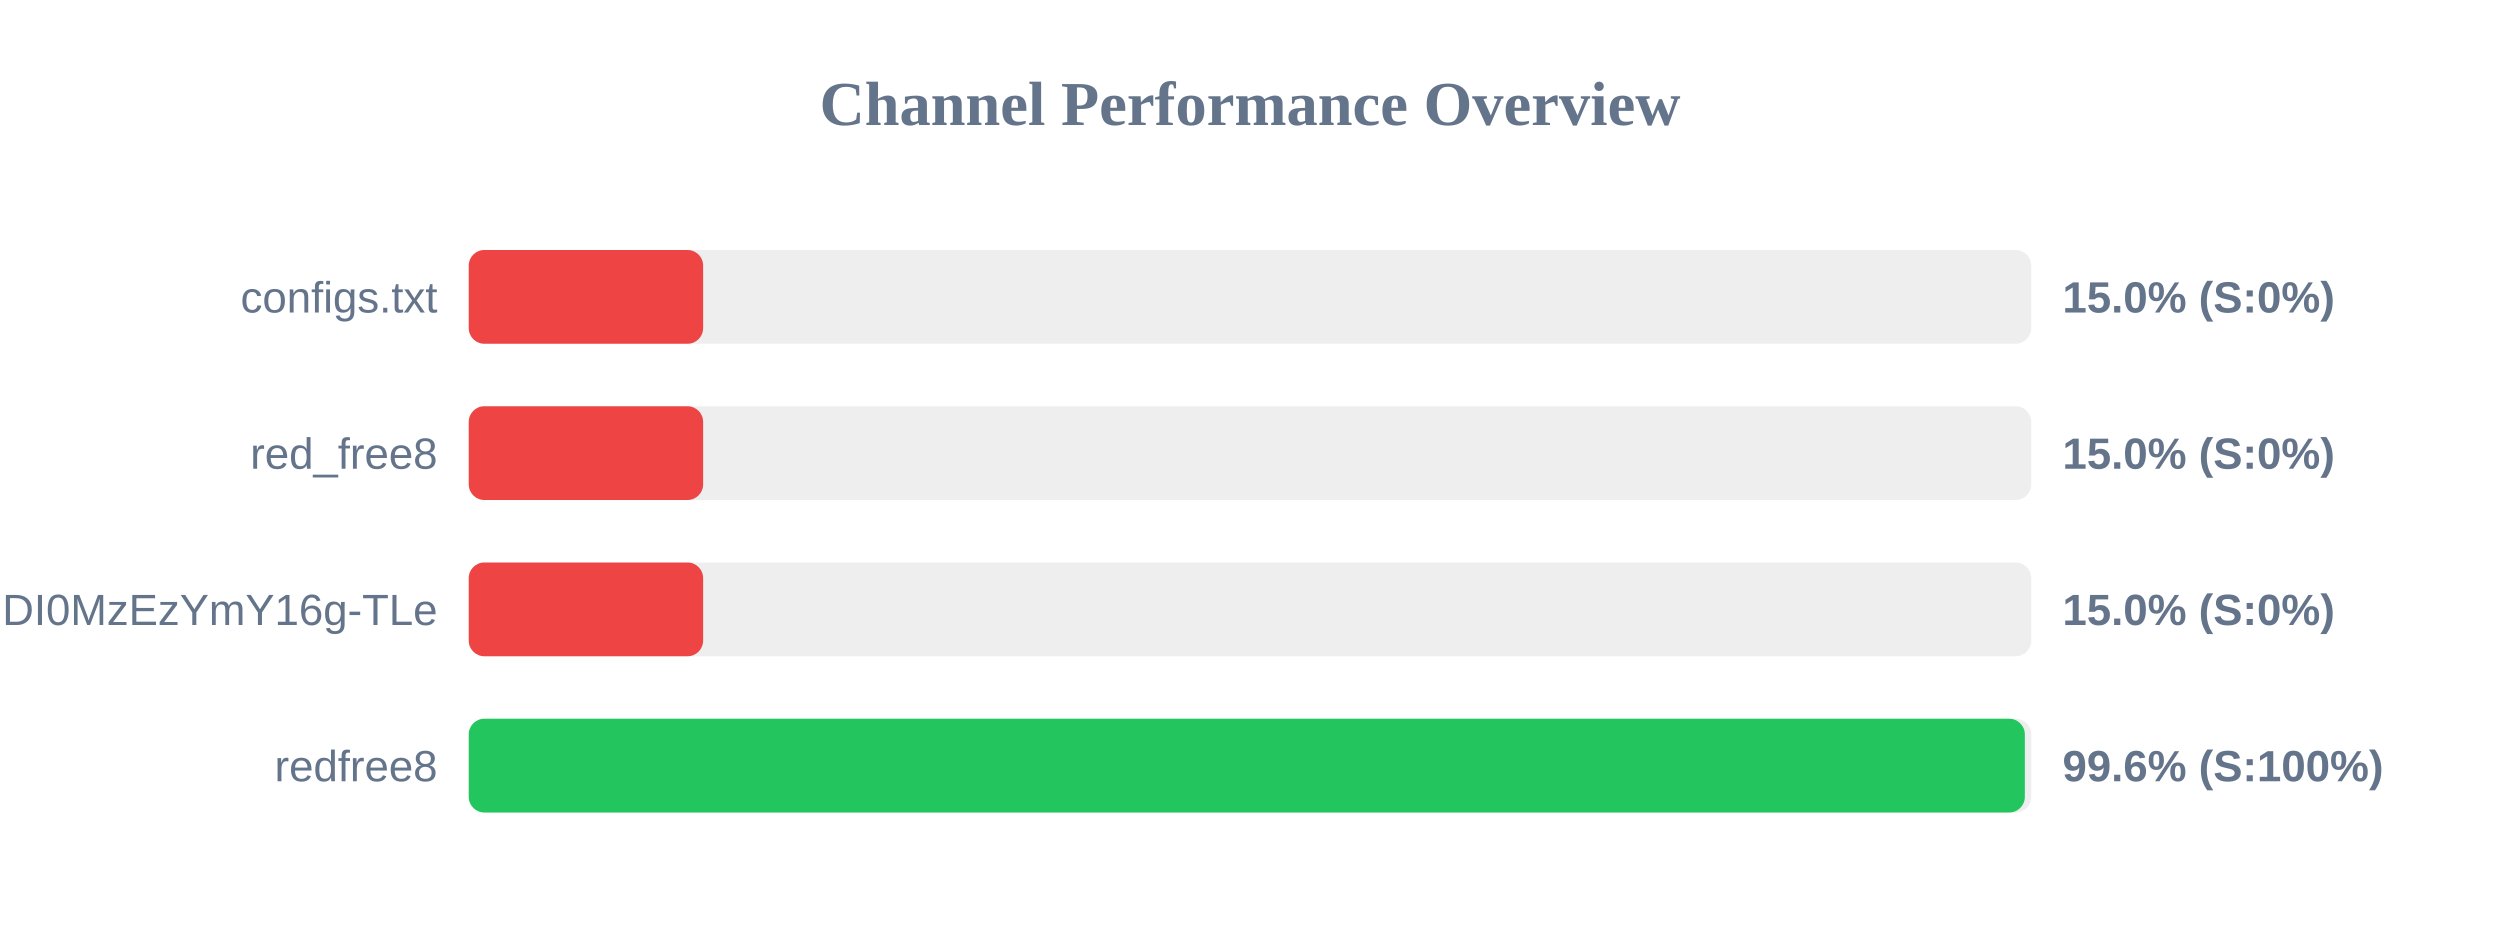
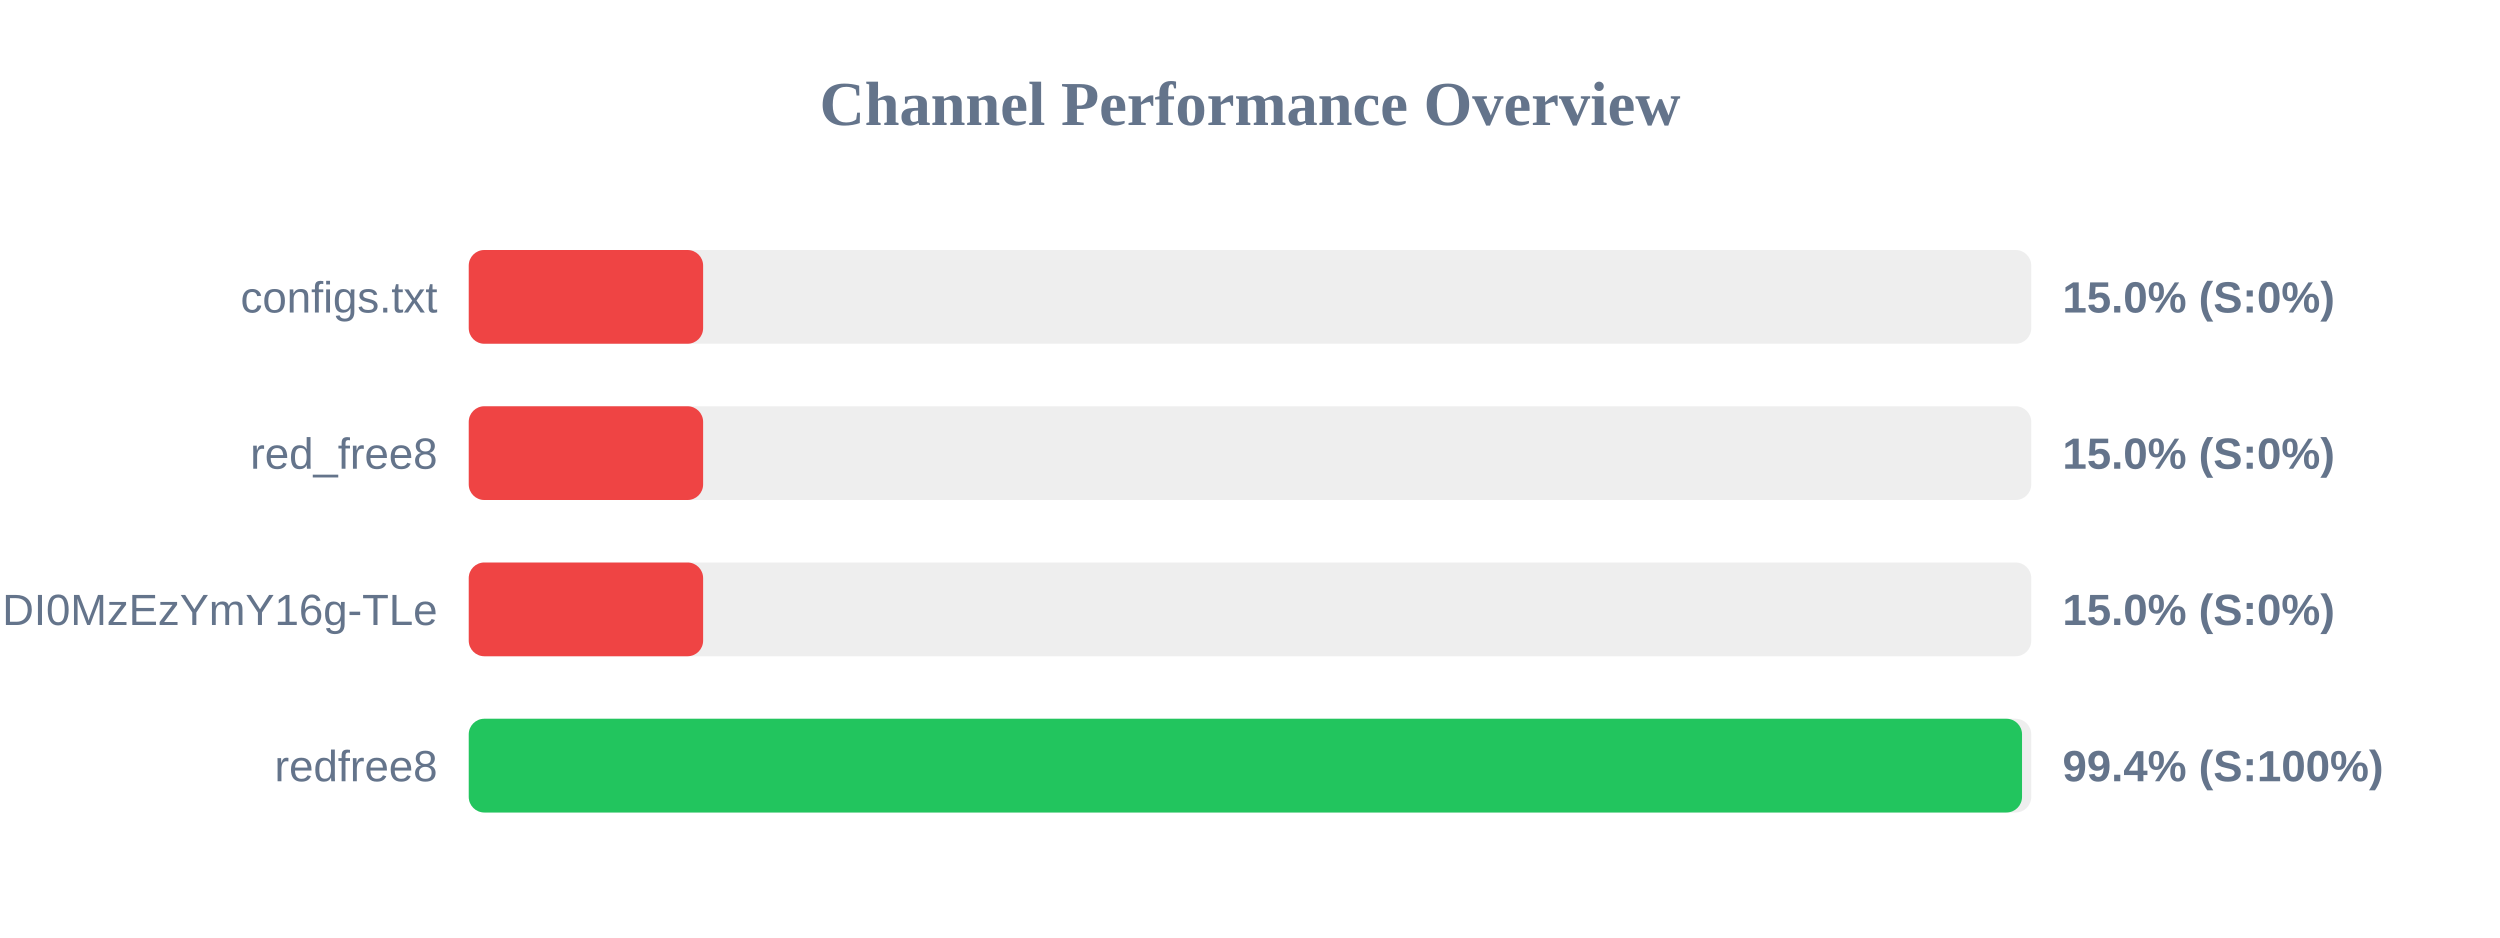
<svg xmlns="http://www.w3.org/2000/svg" width="800" height="300" version="1.1">
  <style>
        .row { font: 14px Arial; fill: #64748b; }
        .score { font: bold 14px Arial; fill: #64748b; }
    </style>
  <text x="400" y="40" text-anchor="middle" font-size="20px" font-weight="bold" fill="#64748b">Channel Performance Overview</text>
  <rect x="150" y="80" width="500" height="30" fill="#eee" rx="5" />
  <rect x="150" y="80" width="75.0" height="30" fill="#ef4444" rx="5" />
  <text x="140" y="100" text-anchor="end" class="row">configs.txt</text>
  <text x="660" y="100" text-anchor="start" class="score">15.0% (S:0%)</text>
  <rect x="150" y="130" width="500" height="30" fill="#eee" rx="5" />
  <rect x="150" y="130" width="75.0" height="30" fill="#ef4444" rx="5" />
  <text x="140" y="150" text-anchor="end" class="row">red_free8</text>
  <text x="660" y="150" text-anchor="start" class="score">15.0% (S:0%)</text>
  <rect x="150" y="180" width="500" height="30" fill="#eee" rx="5" />
  <rect x="150" y="180" width="75.0" height="30" fill="#ef4444" rx="5" />
  <text x="140" y="200" text-anchor="end" class="row">NjEzODY1NDgyOCwxNzQ1NDI0MzEzYmY16g-TLe</text>
  <text x="660" y="200" text-anchor="start" class="score">15.0% (S:0%)</text>
  <rect x="150" y="230" width="500" height="30" fill="#eee" rx="5" />
-   <rect x="150" y="230" width="497.95" height="30" fill="#22c55e" rx="5" />
+   <rect x="150" y="230" width="497.05" height="30" fill="#22c55e" rx="5" />
  <text x="140" y="250" text-anchor="end" class="row">redfree8</text>
-   <text x="660" y="250" text-anchor="start" class="score">99.6% (S:100%)</text>
+   <text x="660" y="250" text-anchor="start" class="score">99.4% (S:100%)</text>
</svg>
